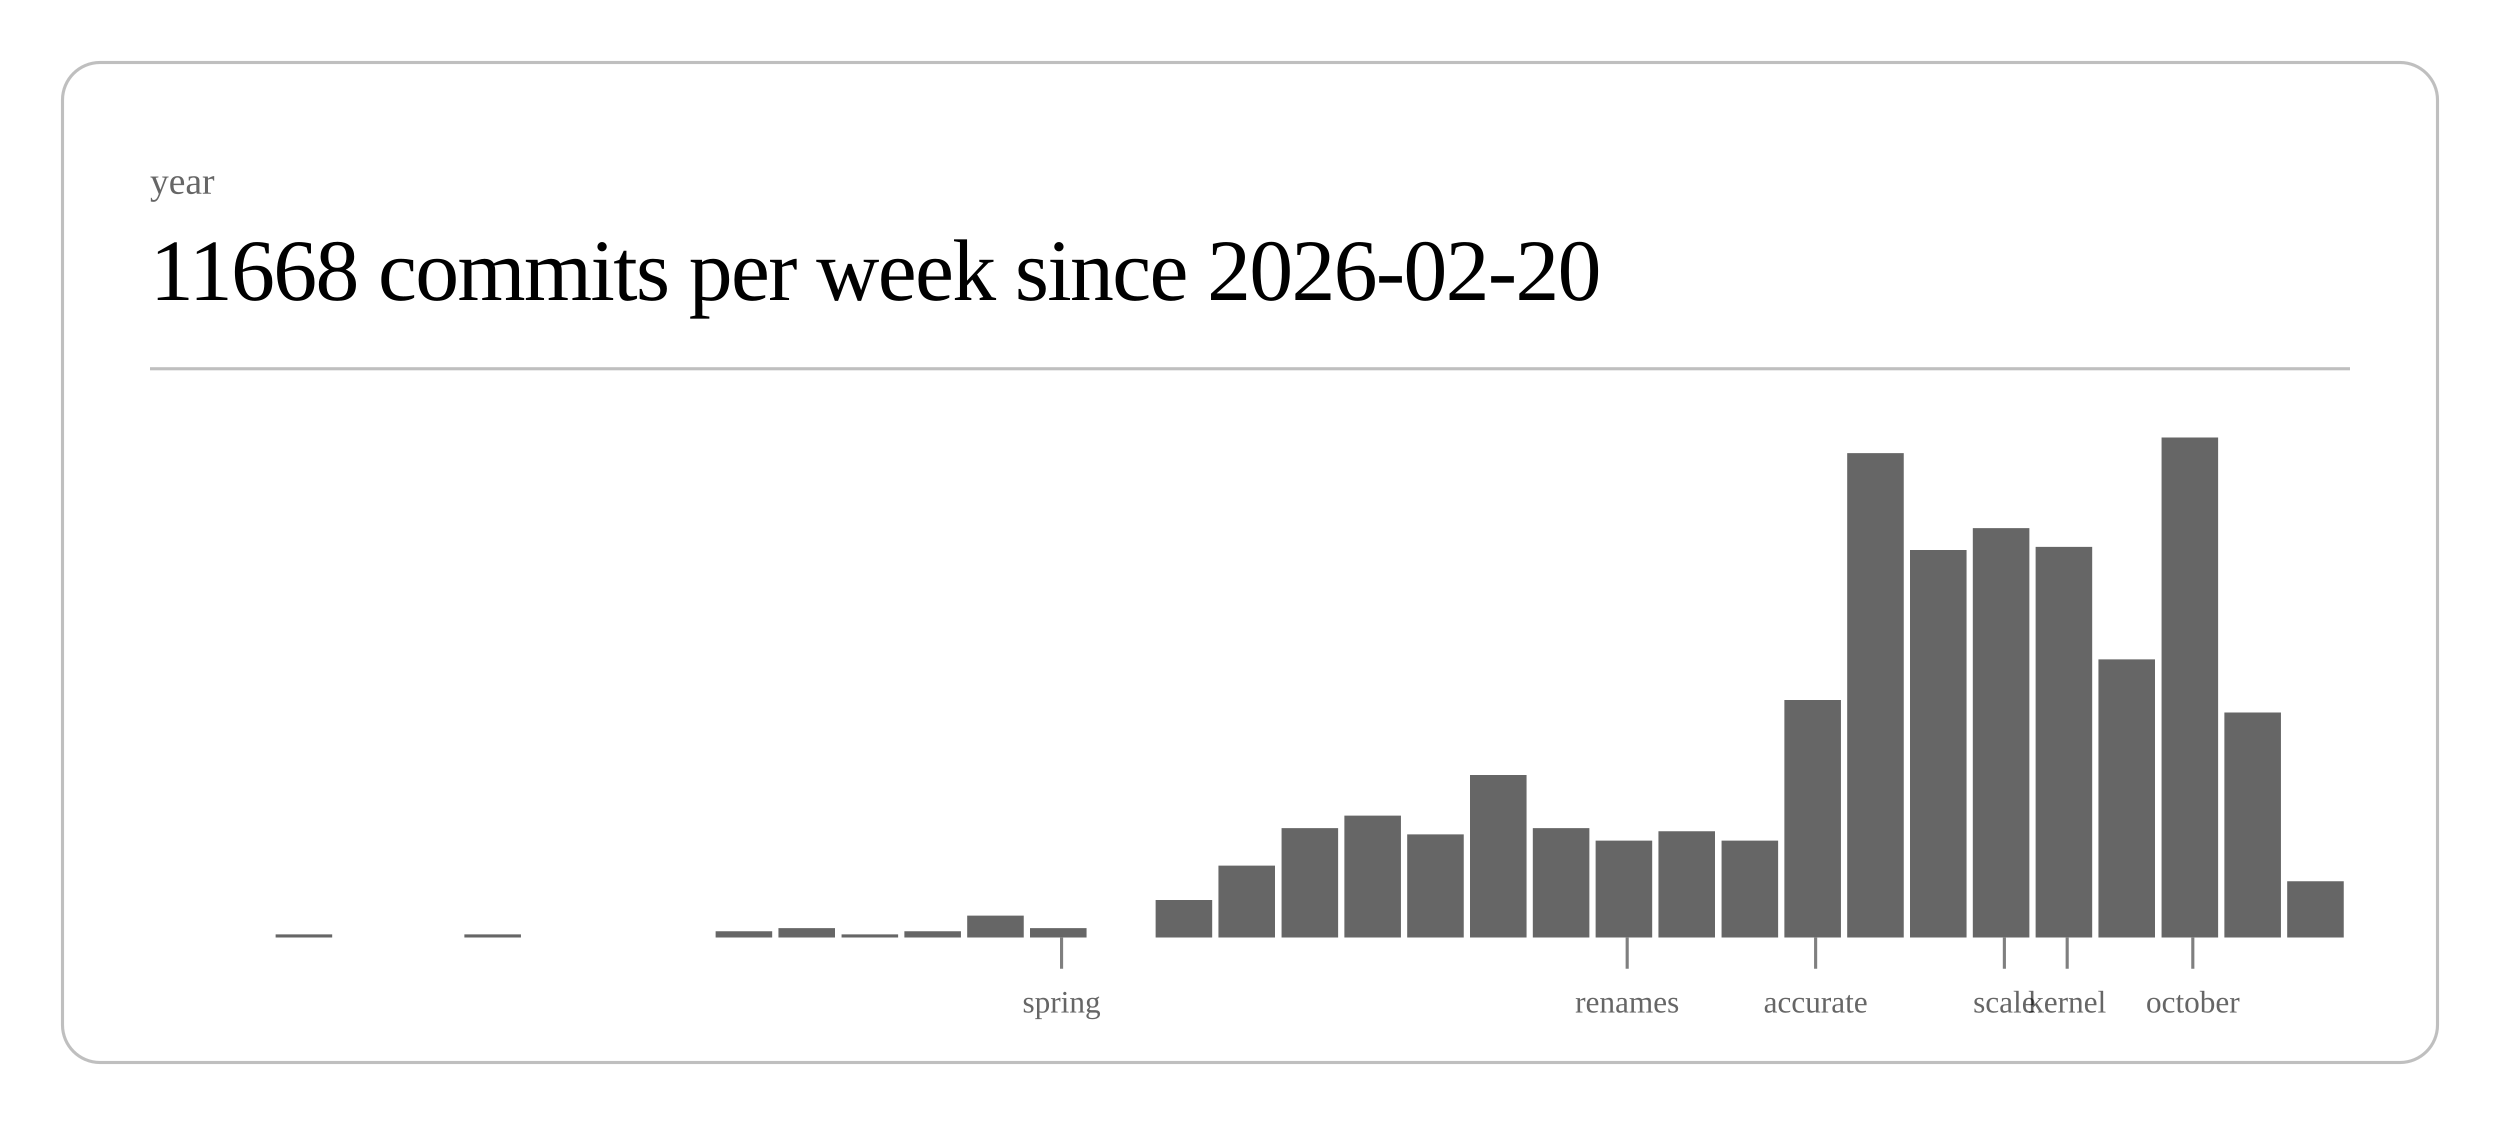
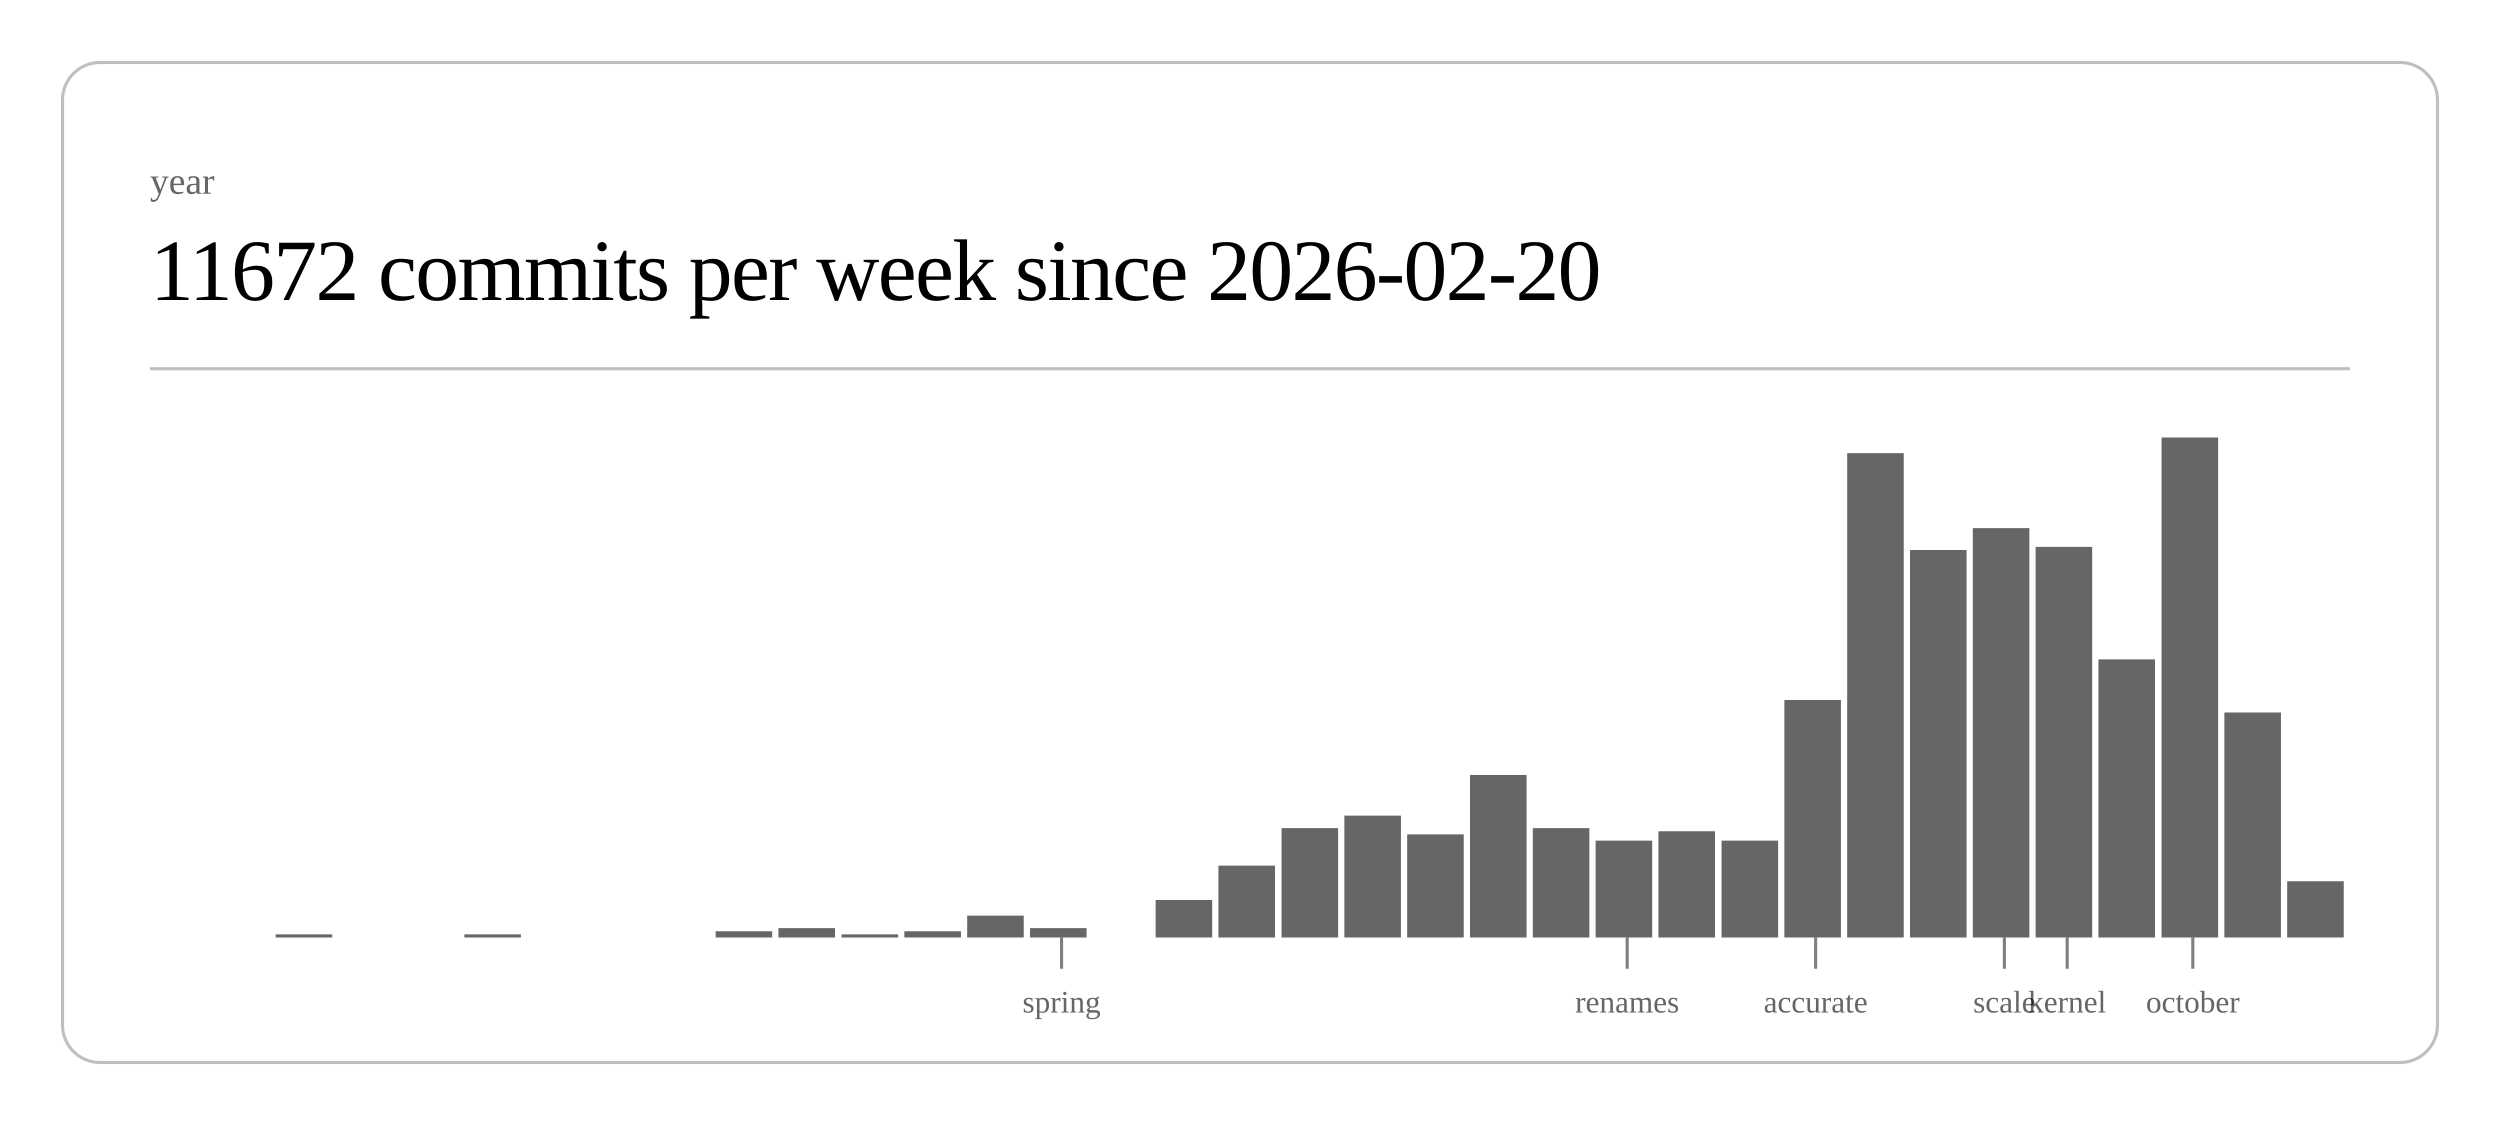
<svg xmlns="http://www.w3.org/2000/svg" class="post-header-svg" viewBox="0 0 800 360" width="800" height="360">
  <rect x="20" y="20" width="760" height="320" rx="12" ry="12" fill="none" stroke="currentColor" stroke-width="1" opacity="0.25" />
  <text fill="currentColor" x="48" y="62" font-size="12" opacity="0.6">year</text>
-   <text fill="currentColor" x="48" y="96" font-size="28" font-weight="300" letter-spacing="-0.5">11668 commits per week since 2026-02-20</text>
+   <text fill="currentColor" x="48" y="96" font-size="28" font-weight="300" letter-spacing="-0.5">11672 commits per week since 2026-02-20</text>
  <line stroke="currentColor" x1="48" y1="118" x2="752" y2="118" stroke-width="1" opacity="0.25" />
  <rect x="88.2" y="299" width="18.1" height="1" fill="currentColor" opacity="0.6" />
  <rect x="148.6" y="299" width="18.1" height="1" fill="currentColor" opacity="0.6" />
  <rect x="229.0" y="298" width="18.1" height="2" fill="currentColor" opacity="0.6" />
  <rect x="249.1" y="297" width="18.1" height="3" fill="currentColor" opacity="0.6" />
  <rect x="269.3" y="299" width="18.1" height="1" fill="currentColor" opacity="0.6" />
  <rect x="289.4" y="298" width="18.1" height="2" fill="currentColor" opacity="0.6" />
  <rect x="309.5" y="293" width="18.1" height="7" fill="currentColor" opacity="0.6" />
  <rect x="329.6" y="297" width="18.1" height="3" fill="currentColor" opacity="0.6" />
  <rect x="369.8" y="288" width="18.1" height="12" fill="currentColor" opacity="0.6" />
  <rect x="389.9" y="277" width="18.1" height="23" fill="currentColor" opacity="0.6" />
  <rect x="410.1" y="265" width="18.1" height="35" fill="currentColor" opacity="0.6" />
  <rect x="430.2" y="261" width="18.1" height="39" fill="currentColor" opacity="0.6" />
  <rect x="450.3" y="267" width="18.1" height="33" fill="currentColor" opacity="0.6" />
  <rect x="470.4" y="248" width="18.1" height="52" fill="currentColor" opacity="0.6" />
  <rect x="490.5" y="265" width="18.1" height="35" fill="currentColor" opacity="0.6" />
  <rect x="510.6" y="269" width="18.1" height="31" fill="currentColor" opacity="0.6" />
  <rect x="530.7" y="266" width="18.1" height="34" fill="currentColor" opacity="0.6" />
  <rect x="550.9" y="269" width="18.1" height="31" fill="currentColor" opacity="0.6" />
  <rect x="571.0" y="224" width="18.1" height="76" fill="currentColor" opacity="0.6" />
  <rect x="591.1" y="145" width="18.1" height="155" fill="currentColor" opacity="0.6" />
  <rect x="611.2" y="176" width="18.1" height="124" fill="currentColor" opacity="0.6" />
  <rect x="631.3" y="169" width="18.1" height="131" fill="currentColor" opacity="0.6" />
  <rect x="651.4" y="175" width="18.1" height="125" fill="currentColor" opacity="0.6" />
  <rect x="671.5" y="211" width="18.1" height="89" fill="currentColor" opacity="0.6" />
  <rect x="691.7" y="140" width="18.1" height="160" fill="currentColor" opacity="0.6" />
  <rect x="711.8" y="228" width="18.1" height="72" fill="currentColor" opacity="0.6" />
  <rect x="731.9" y="282" width="18.1" height="18" fill="currentColor" opacity="0.6" />
  <line stroke="currentColor" x1="339.7" y1="300" x2="339.7" y2="310" stroke-width="1" opacity="0.5" />
  <text fill="currentColor" x="339.7" y="324" font-size="10" opacity="0.6" text-anchor="middle">spring</text>
  <line stroke="currentColor" x1="520.7" y1="300" x2="520.7" y2="310" stroke-width="1" opacity="0.5" />
  <text fill="currentColor" x="520.7" y="324" font-size="10" opacity="0.6" text-anchor="middle">renames</text>
  <line stroke="currentColor" x1="581.0" y1="300" x2="581.0" y2="310" stroke-width="1" opacity="0.5" />
  <text fill="currentColor" x="581.0" y="324" font-size="10" opacity="0.6" text-anchor="middle">accurate</text>
  <line stroke="currentColor" x1="641.4" y1="300" x2="641.4" y2="310" stroke-width="1" opacity="0.5" />
  <text fill="currentColor" x="641.4" y="324" font-size="10" opacity="0.6" text-anchor="middle">scale</text>
  <line stroke="currentColor" x1="661.5" y1="300" x2="661.5" y2="310" stroke-width="1" opacity="0.5" />
  <text fill="currentColor" x="661.5" y="324" font-size="10" opacity="0.6" text-anchor="middle">kernel</text>
  <line stroke="currentColor" x1="701.7" y1="300" x2="701.7" y2="310" stroke-width="1" opacity="0.5" />
  <text fill="currentColor" x="701.7" y="324" font-size="10" opacity="0.6" text-anchor="middle">october</text>
</svg>
